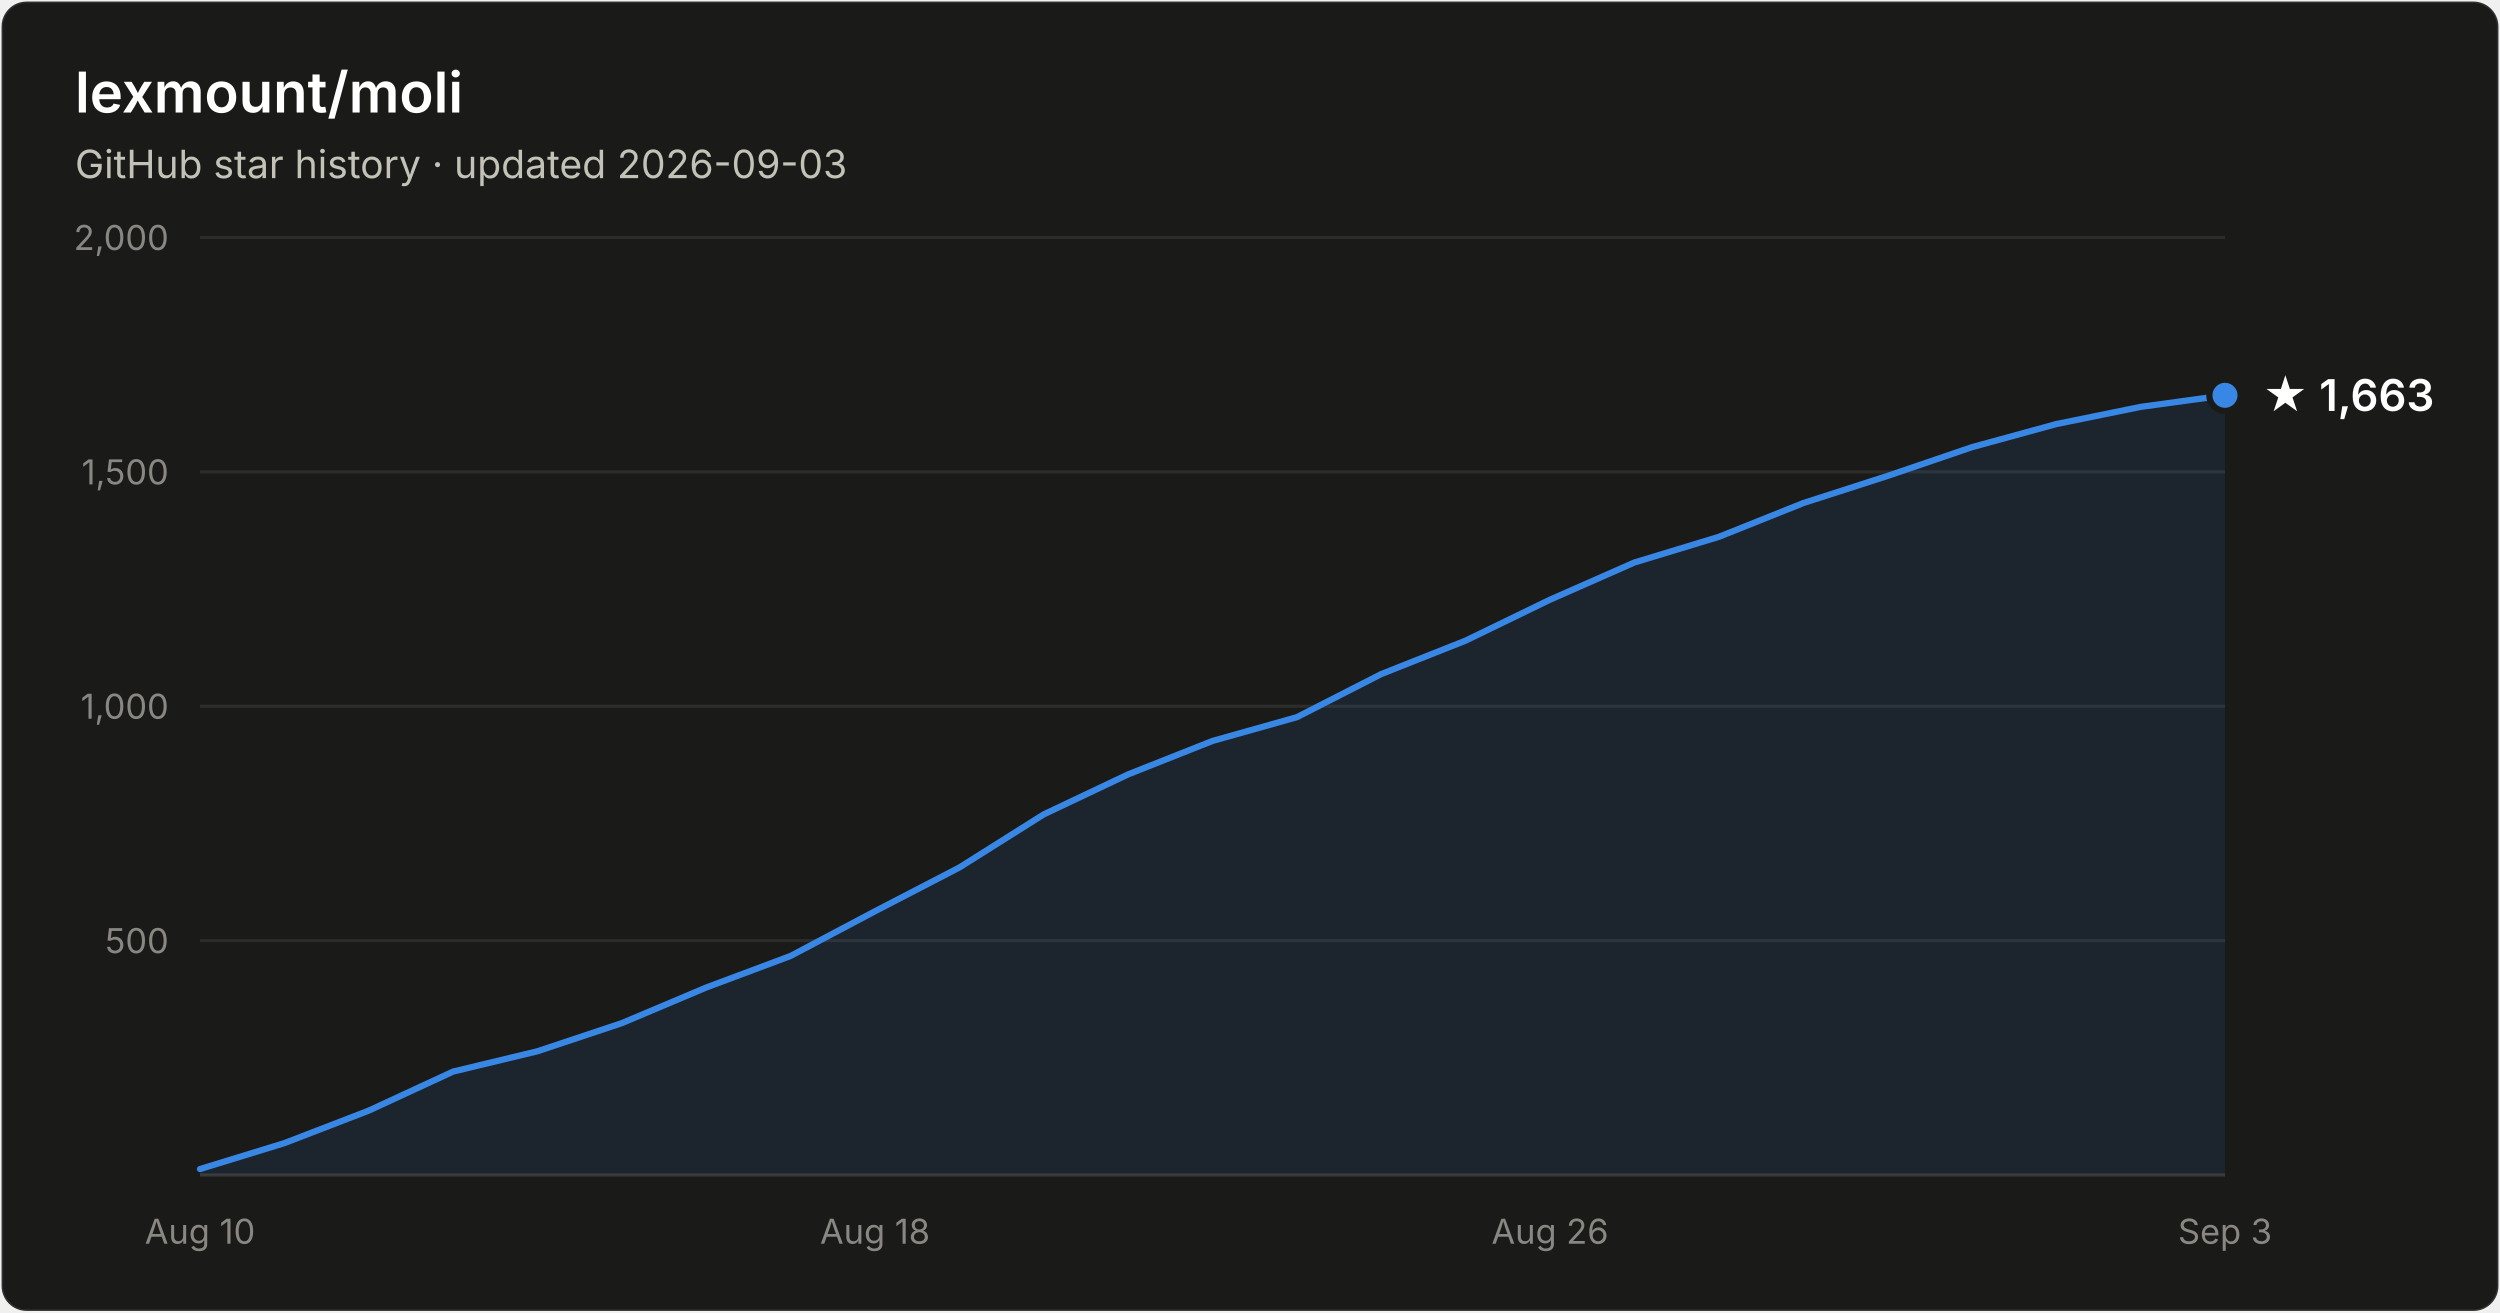
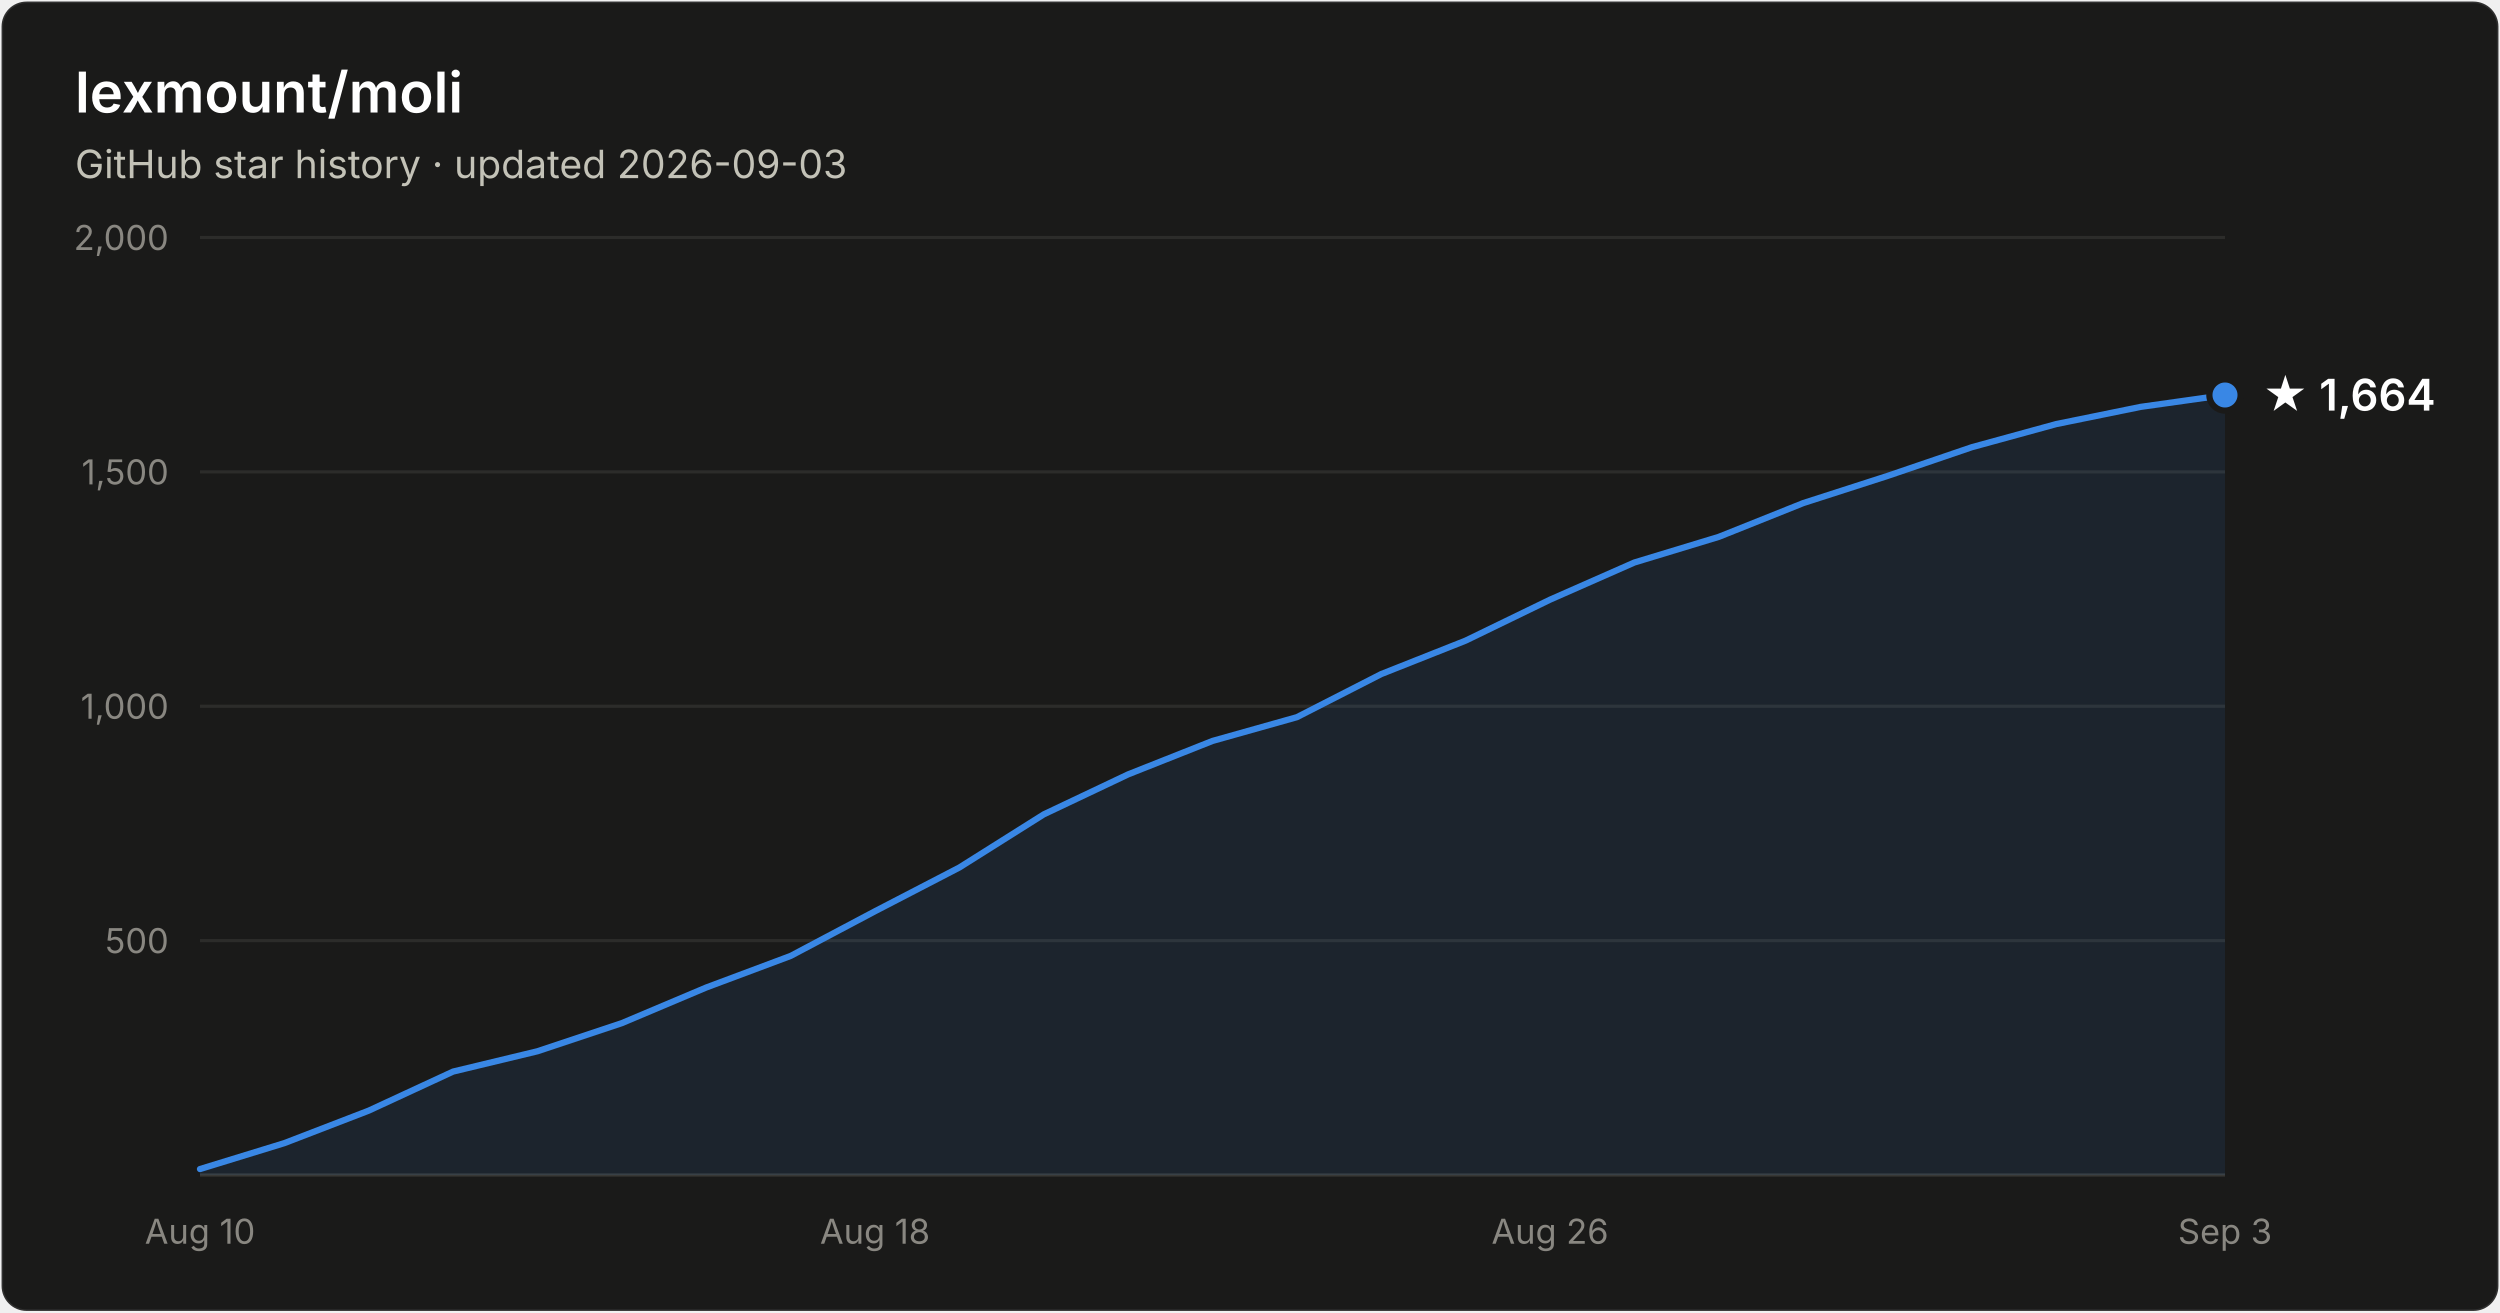
- <svg xmlns="http://www.w3.org/2000/svg" width="800" height="420" viewBox="0 0 800 420" font-family="system-ui, -apple-system, Segoe UI, sans-serif" role="img" aria-label="Star history of lexmount/moli: 1,663 stars as of 2026-09-03">
+ <svg xmlns="http://www.w3.org/2000/svg" width="800" height="420" viewBox="0 0 800 420" font-family="system-ui, -apple-system, Segoe UI, sans-serif" role="img" aria-label="Star history of lexmount/moli: 1,664 stars as of 2026-09-03">
  <rect x="0.5" y="0.5" width="799" height="419" rx="8" fill="#1a1a19" stroke="rgba(255,255,255,0.10)" />
  <text x="24" y="36" fill="#ffffff" font-size="18" font-weight="600">lexmount/moli</text>
  <text x="24" y="57" fill="#c3c2b7" font-size="12.5">GitHub star history · updated 2026-09-03</text>
  <line x1="64" y1="301.0" x2="712" y2="301.0" stroke="#2c2c2a" stroke-width="1" />
  <text x="54" y="305.0" text-anchor="end" fill="#898781" font-size="11" style="font-variant-numeric:tabular-nums">500</text>
  <line x1="64" y1="226.0" x2="712" y2="226.0" stroke="#2c2c2a" stroke-width="1" />
  <text x="54" y="230.0" text-anchor="end" fill="#898781" font-size="11" style="font-variant-numeric:tabular-nums">1,000</text>
  <line x1="64" y1="151.0" x2="712" y2="151.0" stroke="#2c2c2a" stroke-width="1" />
  <text x="54" y="155.0" text-anchor="end" fill="#898781" font-size="11" style="font-variant-numeric:tabular-nums">1,500</text>
  <line x1="64" y1="76.0" x2="712" y2="76.0" stroke="#2c2c2a" stroke-width="1" />
  <text x="54" y="80.0" text-anchor="end" fill="#898781" font-size="11" style="font-variant-numeric:tabular-nums">2,000</text>
  <line x1="64" y1="376" x2="712" y2="376" stroke="#383835" stroke-width="1" />
  <text x="64.0" y="398" text-anchor="middle" fill="#898781" font-size="11" style="font-variant-numeric:tabular-nums">Aug 10</text>
  <text x="280.0" y="398" text-anchor="middle" fill="#898781" font-size="11" style="font-variant-numeric:tabular-nums">Aug 18</text>
  <text x="496.0" y="398" text-anchor="middle" fill="#898781" font-size="11" style="font-variant-numeric:tabular-nums">Aug 26</text>
  <text x="712.0" y="398" text-anchor="middle" fill="#898781" font-size="11" style="font-variant-numeric:tabular-nums">Sep 3</text>
-   <path d="M64.0 374.1 L91.0 365.8 L118.0 355.4 L145.0 342.9 L172.0 336.4 L199.0 327.4 L226.0 316.0 L253.0 305.9 L280.0 291.6 L307.0 277.6 L334.0 260.6 L361.0 247.8 L388.0 237.1 L415.0 229.5 L442.0 215.7 L469.0 205.0 L496.0 191.9 L523.0 180.0 L550.0 171.8 L577.0 161.0 L604.0 152.3 L631.0 143.1 L658.0 135.7 L685.0 130.2 L712.0 126.5 L712.0 376 L64.0 376 Z" fill="#3987e5" fill-opacity="0.1" />
-   <path d="M64.0 374.1 L91.0 365.8 L118.0 355.4 L145.0 342.9 L172.0 336.4 L199.0 327.4 L226.0 316.0 L253.0 305.9 L280.0 291.6 L307.0 277.6 L334.0 260.6 L361.0 247.8 L388.0 237.1 L415.0 229.5 L442.0 215.7 L469.0 205.0 L496.0 191.9 L523.0 180.0 L550.0 171.8 L577.0 161.0 L604.0 152.3 L631.0 143.1 L658.0 135.7 L685.0 130.2 L712.0 126.5" fill="none" stroke="#3987e5" stroke-width="2" stroke-linejoin="round" stroke-linecap="round" />
-   <circle cx="712.0" cy="126.5" r="5" fill="#3987e5" stroke="#1a1a19" stroke-width="2" />
-   <text x="724.0" y="131.5" fill="#ffffff" font-size="14" font-weight="600">★ 1,663</text>
+   <path d="M64.0 374.1 L91.0 365.8 L118.0 355.4 L145.0 342.9 L172.0 336.4 L199.0 327.4 L226.0 316.0 L253.0 305.9 L280.0 291.6 L307.0 277.6 L334.0 260.6 L361.0 247.8 L388.0 237.1 L415.0 229.5 L442.0 215.7 L469.0 205.0 L496.0 191.9 L523.0 180.0 L550.0 171.8 L577.0 161.0 L604.0 152.3 L631.0 143.1 L658.0 135.7 L685.0 130.2 L712.0 126.4 L712.0 376 L64.0 376 Z" fill="#3987e5" fill-opacity="0.1" />
+   <path d="M64.0 374.1 L91.0 365.8 L118.0 355.4 L145.0 342.9 L172.0 336.4 L199.0 327.4 L226.0 316.0 L253.0 305.9 L280.0 291.6 L307.0 277.6 L334.0 260.6 L361.0 247.8 L388.0 237.1 L415.0 229.5 L442.0 215.7 L469.0 205.0 L496.0 191.9 L523.0 180.0 L550.0 171.8 L577.0 161.0 L604.0 152.3 L631.0 143.1 L658.0 135.7 L685.0 130.2 L712.0 126.4" fill="none" stroke="#3987e5" stroke-width="2" stroke-linejoin="round" stroke-linecap="round" />
+   <circle cx="712.0" cy="126.4" r="5" fill="#3987e5" stroke="#1a1a19" stroke-width="2" />
+   <text x="724.0" y="131.4" fill="#ffffff" font-size="14" font-weight="600">★ 1,664</text>
</svg>
